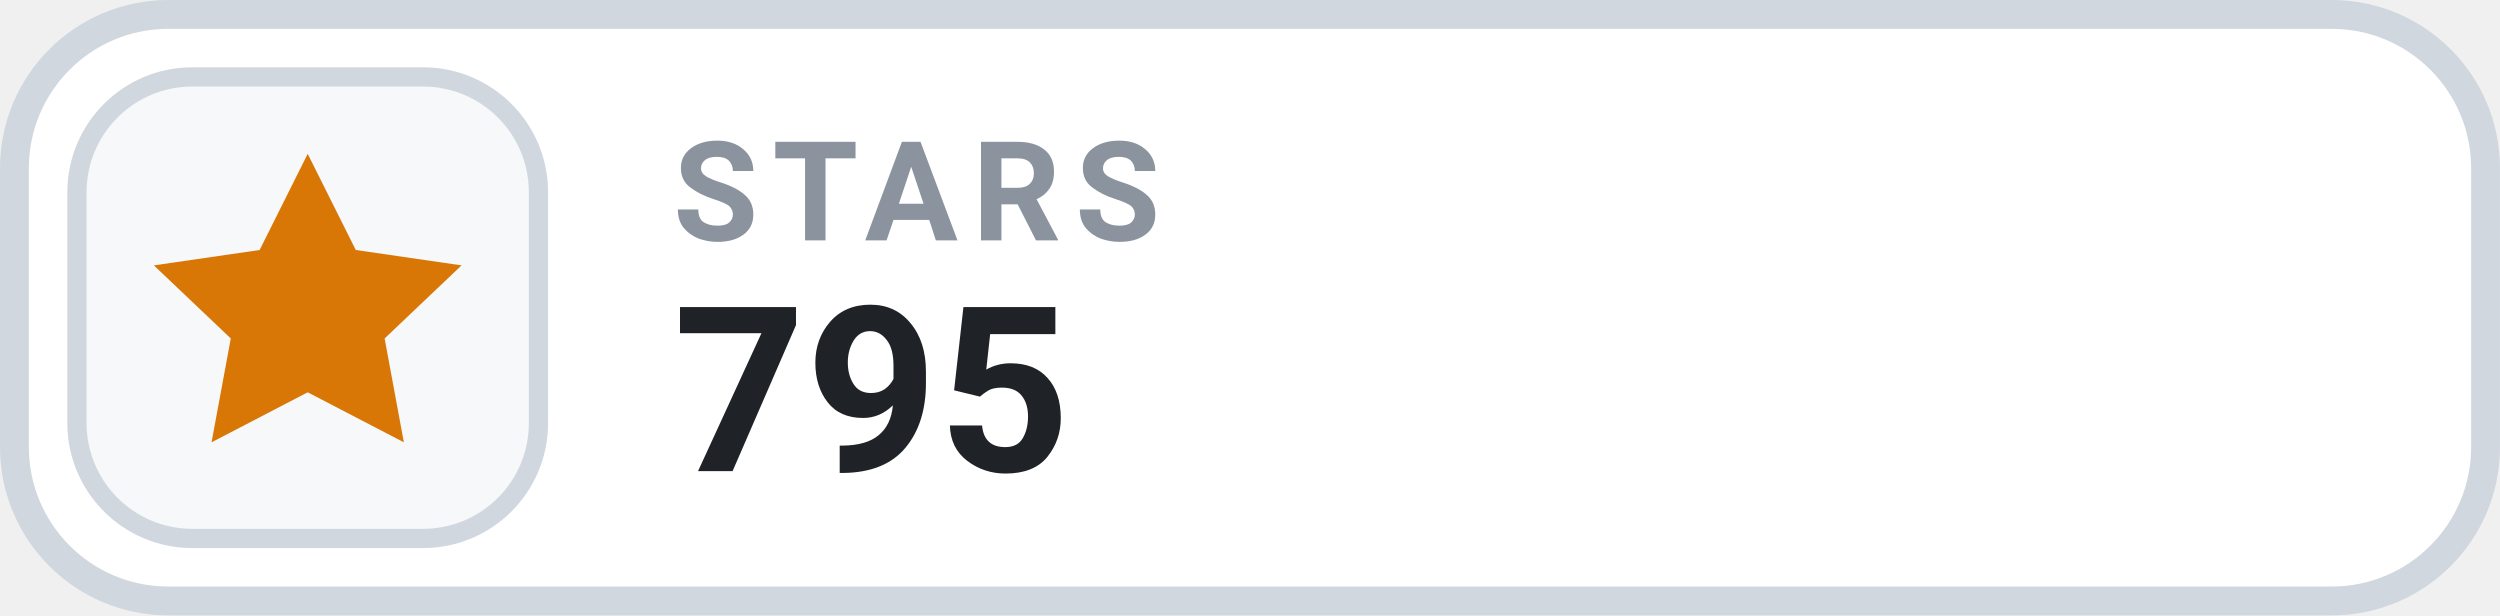
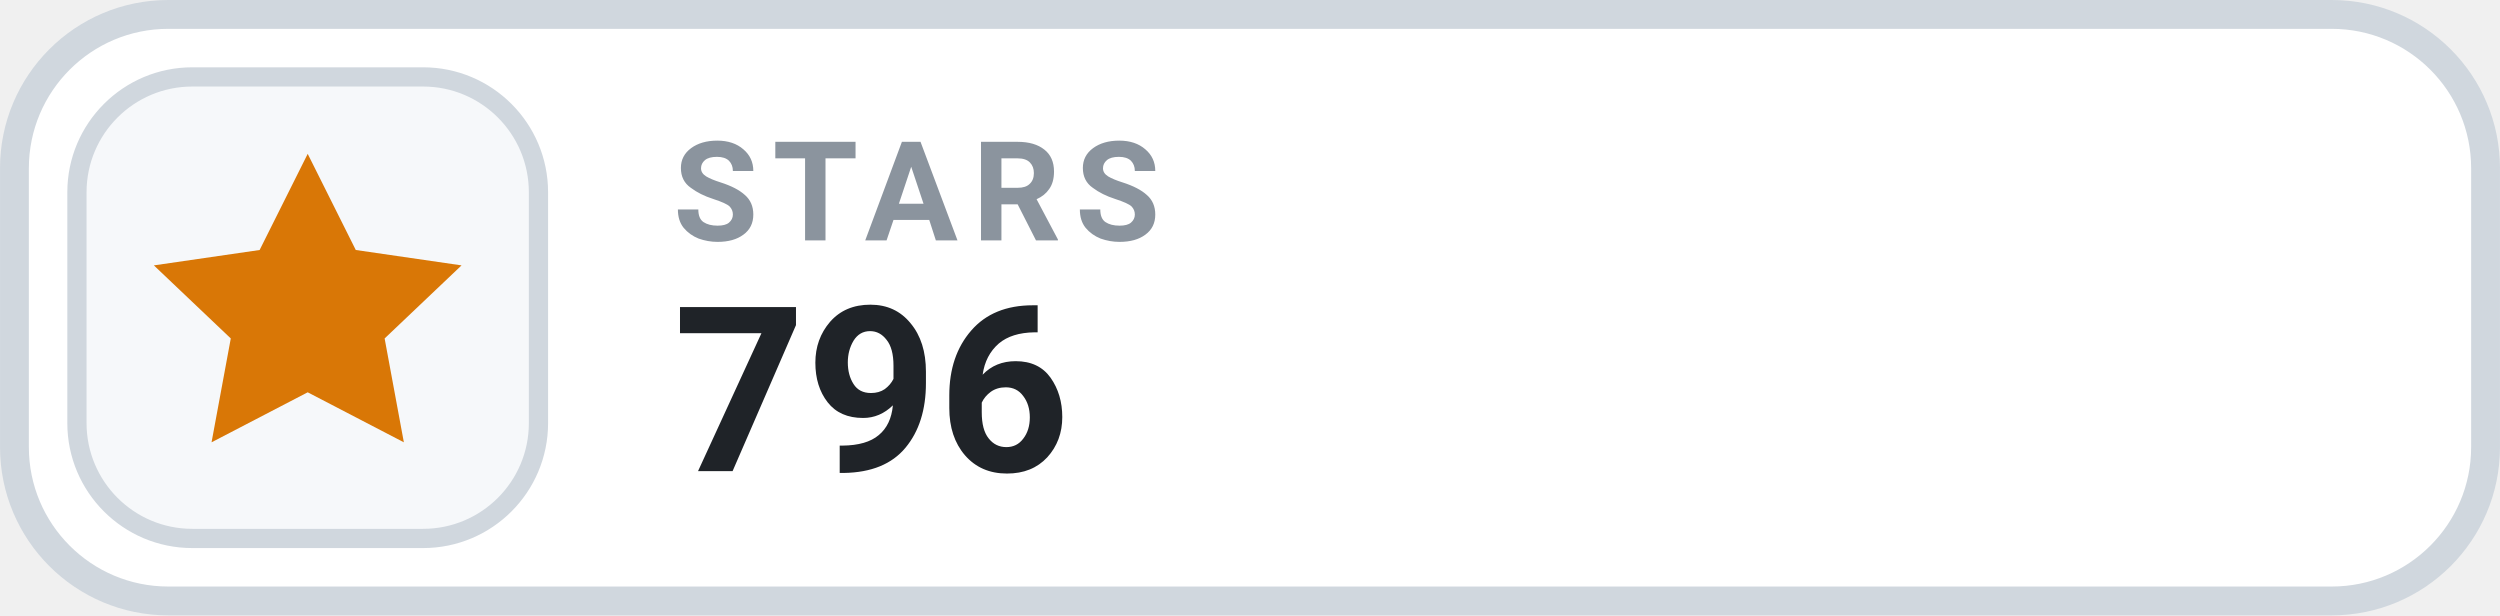
- <svg xmlns="http://www.w3.org/2000/svg" width="126" height="31.015" viewBox="0 0 130 32" role="img" aria-label="STARS 795">
+ <svg xmlns="http://www.w3.org/2000/svg" width="126" height="31.015" viewBox="0 0 130 32" role="img" aria-label="STARS 796">
  <rect x=".75" y=".75" width="128.5" height="30.5" rx="8" fill="#FFFFFF" stroke="#D0D7DE" stroke-width="1.5" />
  <rect x="4" y="4" width="24" height="24" rx="6" fill="#F6F8FA" stroke="#D0D7DE" stroke-width="1" />
  <g transform="translate(16 16)" style="color:#D97706;">
    <path d="M0 -8 l2.5 5 5.5 .8 -4 3.8 1 5.4 -5 -2.6 -5 2.6 1 -5.4 -4 -3.8 5.5 -.8 Z" fill="currentColor" />
  </g>
  <text x="35" y="12.5" fill="#8B949E" font-family="-apple-system,BlinkMacSystemFont,'Segoe UI',Roboto,Helvetica,Arial,sans-serif" font-size="7.2" font-weight="700" letter-spacing=".75">STARS</text>
-   <text x="35" y="24.5" fill="#1F2328" font-family="-apple-system,BlinkMacSystemFont,'Segoe UI',Roboto,Helvetica,Arial,sans-serif" font-size="12" font-weight="700">795</text>
+   <text x="35" y="24.5" fill="#1F2328" font-family="-apple-system,BlinkMacSystemFont,'Segoe UI',Roboto,Helvetica,Arial,sans-serif" font-size="12" font-weight="700">796</text>
</svg>
